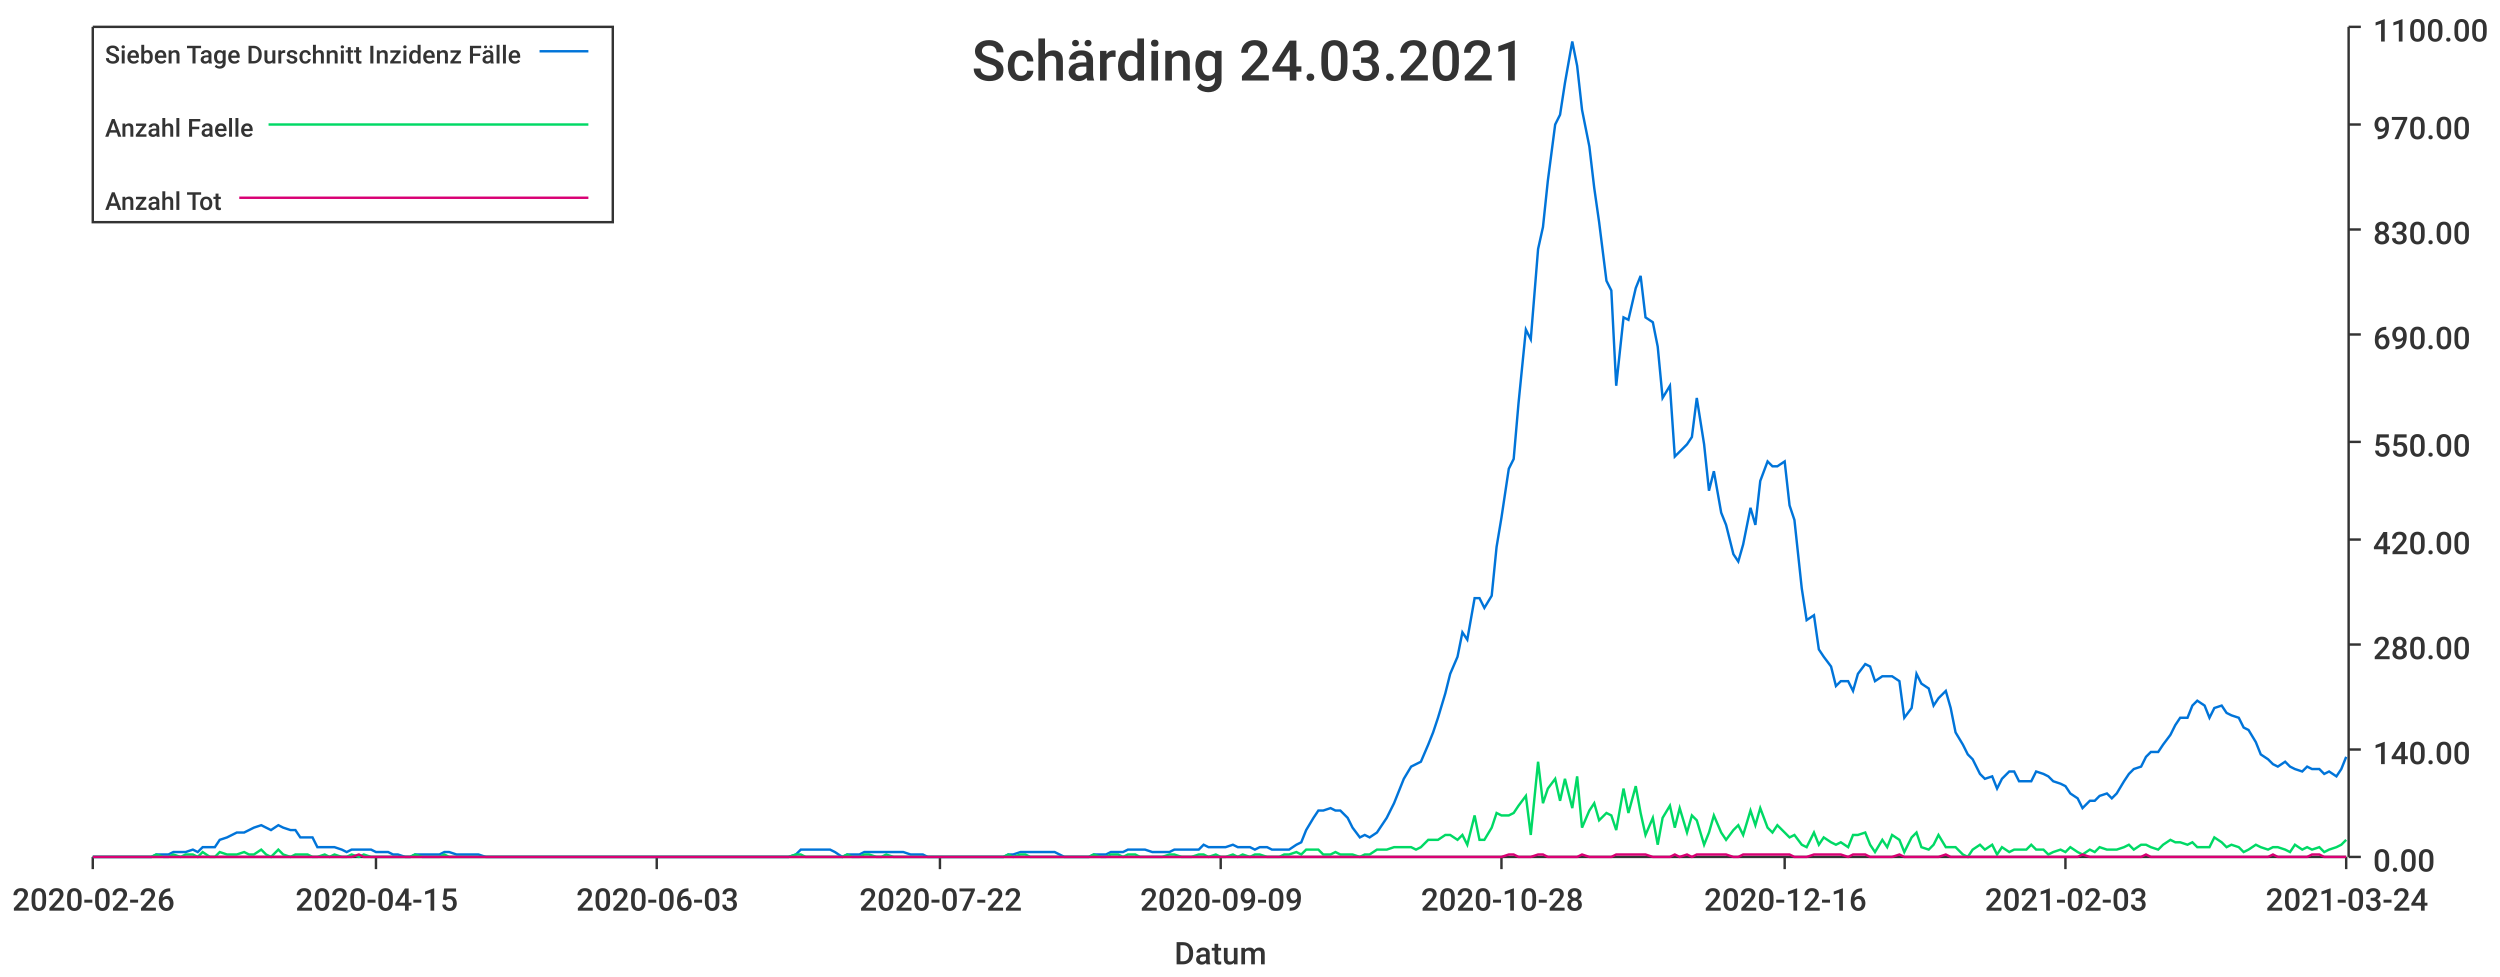
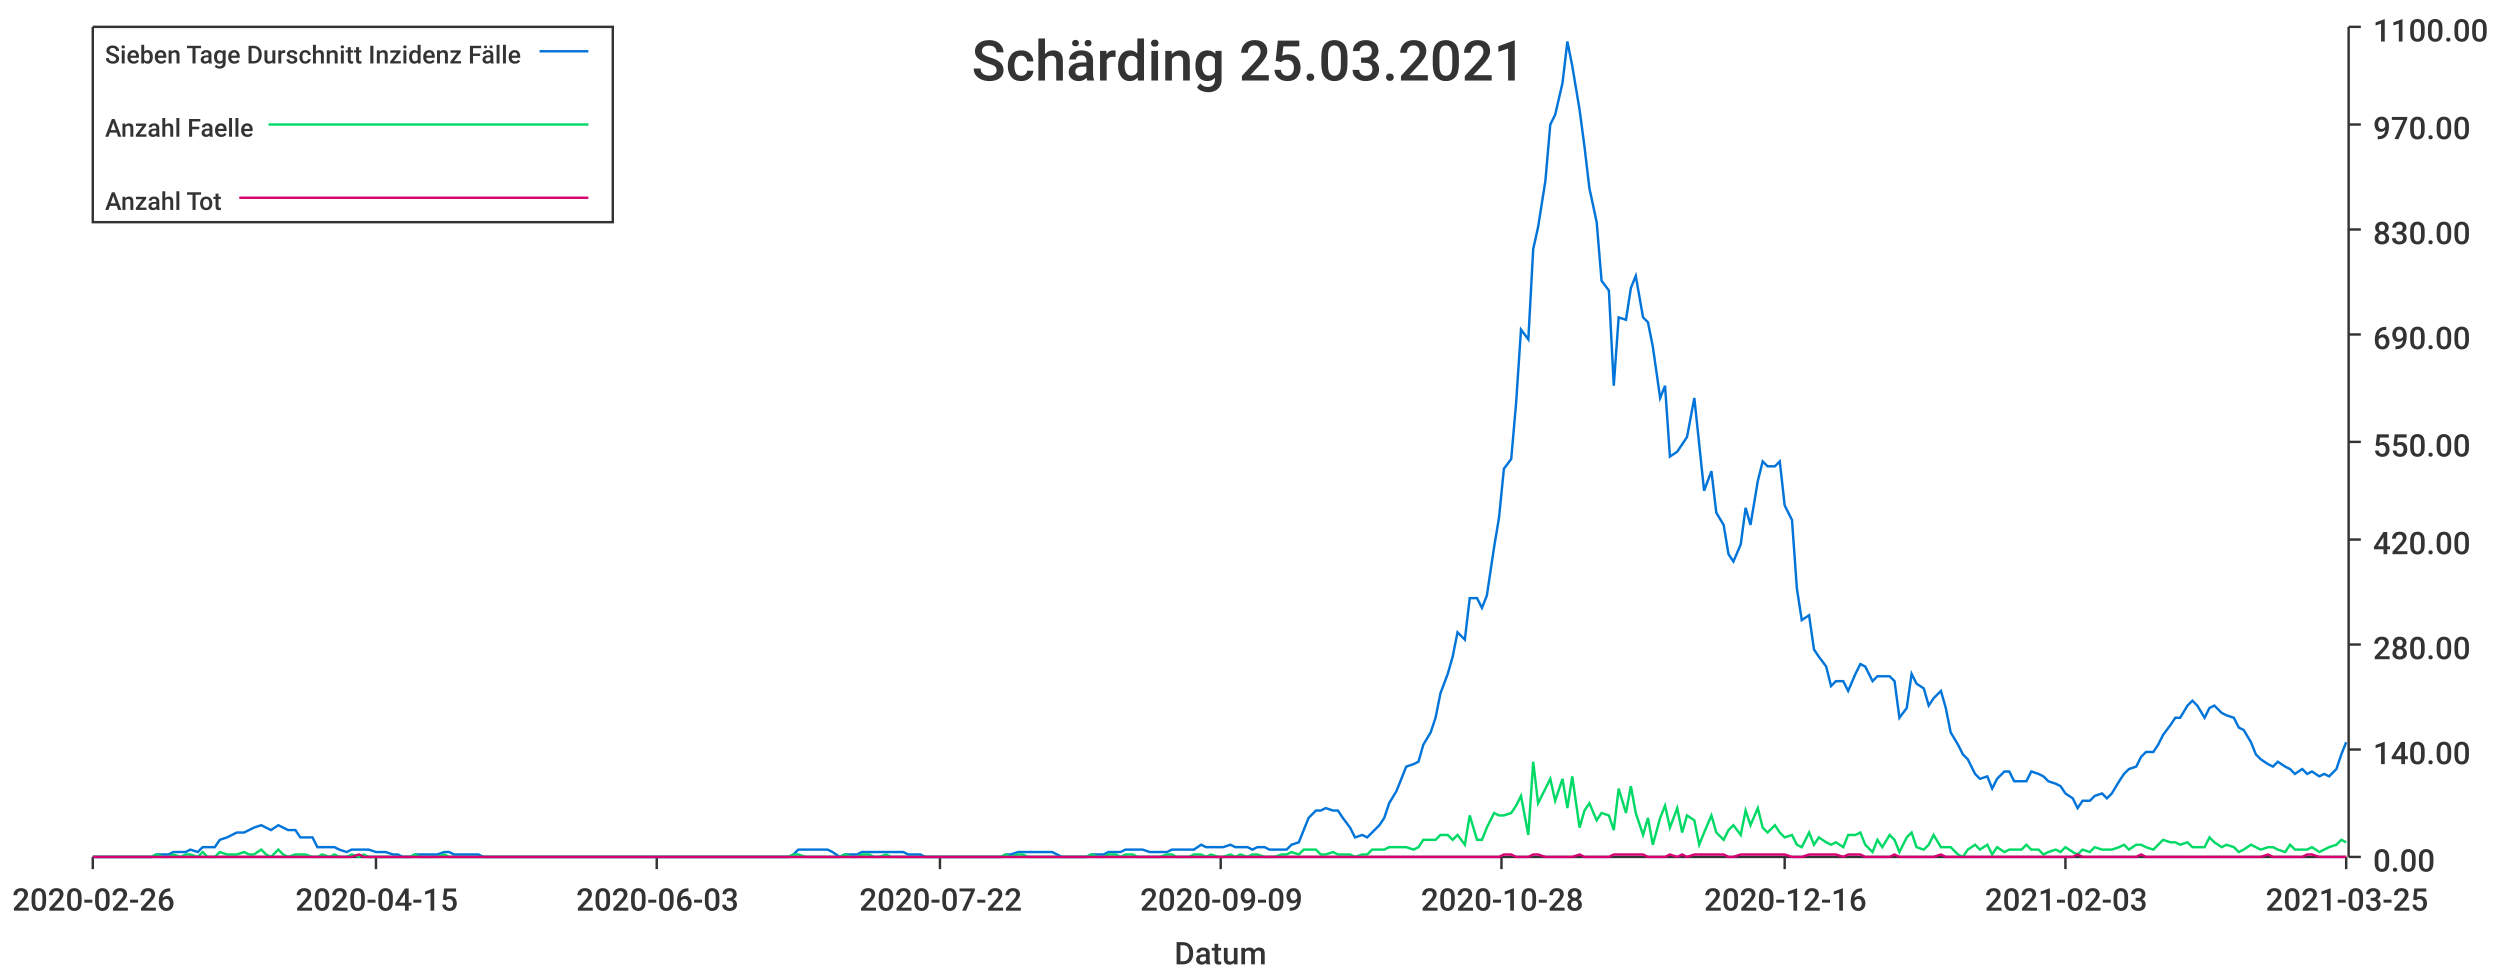
<svg xmlns="http://www.w3.org/2000/svg" width="1024" height="400">\n<path d="M 0 0 L 1024 0 L 1024 400 L 0 400 L 0 0" style="stroke-width:0;stroke:rgba(255,255,255,1.0);fill:rgba(255,255,255,1.0)" />
  <path d="M 38 11 L 961 11 L 961 351 L 38 351 L 38 11" style="stroke-width:0;stroke:rgba(255,255,255,1.0);fill:rgba(255,255,255,1.0)" />
  <path d="M 38 351 L 961 351" style="stroke-width:1;stroke:rgba(51,51,51,1.0);fill:none" />
  <path d="M 38 351 L 38 356" style="stroke-width:1;stroke:rgba(51,51,51,1.0);fill:none" />
  <text x="5" y="373" style="stroke-width:0;stroke:none;fill:rgba(51,51,51,1.0);font-size:12.8px;font-family:'Roboto Medium',sans-serif">2020-02-26</text>
  <path d="M 154 351 L 154 356" style="stroke-width:1;stroke:rgba(51,51,51,1.0);fill:none" />
  <text x="121" y="373" style="stroke-width:0;stroke:none;fill:rgba(51,51,51,1.0);font-size:12.8px;font-family:'Roboto Medium',sans-serif">2020-04-15</text>
  <path d="M 269 351 L 269 356" style="stroke-width:1;stroke:rgba(51,51,51,1.0);fill:none" />
  <text x="236" y="373" style="stroke-width:0;stroke:none;fill:rgba(51,51,51,1.0);font-size:12.8px;font-family:'Roboto Medium',sans-serif">2020-06-03</text>
  <path d="M 385 351 L 385 356" style="stroke-width:1;stroke:rgba(51,51,51,1.0);fill:none" />
  <text x="352" y="373" style="stroke-width:0;stroke:none;fill:rgba(51,51,51,1.0);font-size:12.8px;font-family:'Roboto Medium',sans-serif">2020-07-22</text>
  <path d="M 500 351 L 500 356" style="stroke-width:1;stroke:rgba(51,51,51,1.0);fill:none" />
  <text x="467" y="373" style="stroke-width:0;stroke:none;fill:rgba(51,51,51,1.0);font-size:12.8px;font-family:'Roboto Medium',sans-serif">2020-09-09</text>
  <path d="M 615 351 L 615 356" style="stroke-width:1;stroke:rgba(51,51,51,1.0);fill:none" />
  <text x="582" y="373" style="stroke-width:0;stroke:none;fill:rgba(51,51,51,1.0);font-size:12.8px;font-family:'Roboto Medium',sans-serif">2020-10-28</text>
  <path d="M 731 351 L 731 356" style="stroke-width:1;stroke:rgba(51,51,51,1.0);fill:none" />
  <text x="698" y="373" style="stroke-width:0;stroke:none;fill:rgba(51,51,51,1.0);font-size:12.8px;font-family:'Roboto Medium',sans-serif">2020-12-16</text>
  <path d="M 846 351 L 846 356" style="stroke-width:1;stroke:rgba(51,51,51,1.0);fill:none" />
  <text x="813" y="373" style="stroke-width:0;stroke:none;fill:rgba(51,51,51,1.0);font-size:12.8px;font-family:'Roboto Medium',sans-serif">2021-02-03</text>
  <path d="M 961 351 L 961 356" style="stroke-width:1;stroke:rgba(51,51,51,1.0);fill:none" />
-   <text x="928" y="373" style="stroke-width:0;stroke:none;fill:rgba(51,51,51,1.0);font-size:12.8px;font-family:'Roboto Medium',sans-serif">2021-03-24</text>
+   <text x="928" y="373" style="stroke-width:0;stroke:none;fill:rgba(51,51,51,1.0);font-size:12.8px;font-family:'Roboto Medium',sans-serif">2021-03-25</text>
  <text x="481" y="395" style="stroke-width:0;stroke:none;fill:rgba(51,51,51,1.0);font-size:12.8px;font-family:'Roboto Medium',sans-serif">Datum</text>
  <path d="M 962 351 L 962 11" style="stroke-width:1;stroke:rgba(51,51,51,1.0);fill:none" />
  <path d="M 962 351 L 967 351" style="stroke-width:1;stroke:rgba(51,51,51,1.0);fill:none" />
  <text x="972" y="357" style="stroke-width:0;stroke:none;fill:rgba(51,51,51,1.0);font-size:12.8px;font-family:'Roboto Medium',sans-serif">0.00</text>
  <path d="M 962 307 L 967 307" style="stroke-width:1;stroke:rgba(51,51,51,1.0);fill:none" />
  <text x="972" y="313" style="stroke-width:0;stroke:none;fill:rgba(51,51,51,1.0);font-size:12.8px;font-family:'Roboto Medium',sans-serif">140.00</text>
  <path d="M 962 264 L 967 264" style="stroke-width:1;stroke:rgba(51,51,51,1.0);fill:none" />
  <text x="972" y="270" style="stroke-width:0;stroke:none;fill:rgba(51,51,51,1.0);font-size:12.8px;font-family:'Roboto Medium',sans-serif">280.00</text>
  <path d="M 962 221 L 967 221" style="stroke-width:1;stroke:rgba(51,51,51,1.0);fill:none" />
  <text x="972" y="227" style="stroke-width:0;stroke:none;fill:rgba(51,51,51,1.0);font-size:12.8px;font-family:'Roboto Medium',sans-serif">420.00</text>
  <path d="M 962 181 L 967 181" style="stroke-width:1;stroke:rgba(51,51,51,1.0);fill:none" />
  <text x="972" y="187" style="stroke-width:0;stroke:none;fill:rgba(51,51,51,1.0);font-size:12.8px;font-family:'Roboto Medium',sans-serif">550.00</text>
  <path d="M 962 137 L 967 137" style="stroke-width:1;stroke:rgba(51,51,51,1.0);fill:none" />
  <text x="972" y="143" style="stroke-width:0;stroke:none;fill:rgba(51,51,51,1.0);font-size:12.8px;font-family:'Roboto Medium',sans-serif">690.00</text>
  <path d="M 962 94 L 967 94" style="stroke-width:1;stroke:rgba(51,51,51,1.0);fill:none" />
  <text x="972" y="100" style="stroke-width:0;stroke:none;fill:rgba(51,51,51,1.0);font-size:12.8px;font-family:'Roboto Medium',sans-serif">830.00</text>
  <path d="M 962 51 L 967 51" style="stroke-width:1;stroke:rgba(51,51,51,1.0);fill:none" />
  <text x="972" y="57" style="stroke-width:0;stroke:none;fill:rgba(51,51,51,1.0);font-size:12.8px;font-family:'Roboto Medium',sans-serif">970.00</text>
  <path d="M 962 11 L 967 11" style="stroke-width:1;stroke:rgba(51,51,51,1.0);fill:none" />
  <text x="972" y="17" style="stroke-width:0;stroke:none;fill:rgba(51,51,51,1.0);font-size:12.8px;font-family:'Roboto Medium',sans-serif">1100.00</text>
-   <path d="M 38 351 L 41 351 L 43 351 L 46 351 L 48 351 L 50 351 L 53 351 L 55 351 L 57 351 L 60 351 L 62 351 L 64 350 L 67 350 L 69 350 L 71 349 L 74 349 L 76 349 L 79 348 L 81 349 L 83 347 L 86 347 L 88 347 L 90 344 L 93 343 L 95 342 L 97 341 L 100 341 L 102 340 L 104 339 L 107 338 L 109 339 L 111 340 L 114 338 L 116 339 L 119 340 L 121 340 L 123 343 L 126 343 L 128 343 L 130 347 L 133 347 L 135 347 L 137 347 L 140 348 L 142 349 L 144 348 L 147 348 L 149 348 L 152 348 L 154 349 L 156 349 L 159 349 L 161 350 L 163 350 L 166 351 L 168 351 L 170 350 L 173 350 L 175 350 L 177 350 L 180 350 L 182 349 L 184 349 L 187 350 L 189 350 L 192 350 L 194 350 L 196 350 L 199 351 L 201 351 L 203 351 L 206 351 L 208 351 L 210 351 L 213 351 L 215 351 L 217 351 L 220 351 L 222 351 L 225 351 L 227 351 L 229 351 L 232 351 L 234 351 L 236 351 L 239 351 L 241 351 L 243 351 L 246 351 L 248 351 L 250 351 L 253 351 L 255 351 L 257 351 L 260 351 L 262 351 L 265 351 L 267 351 L 269 351 L 272 351 L 274 351 L 276 351 L 279 351 L 281 351 L 283 351 L 286 351 L 288 351 L 290 351 L 293 351 L 295 351 L 298 351 L 300 351 L 302 351 L 305 351 L 307 351 L 309 351 L 312 351 L 314 351 L 316 351 L 319 351 L 321 351 L 323 351 L 326 350 L 328 348 L 330 348 L 333 348 L 335 348 L 338 348 L 340 348 L 342 349 L 345 351 L 347 350 L 349 350 L 352 350 L 354 349 L 356 349 L 359 349 L 361 349 L 363 349 L 366 349 L 368 349 L 370 349 L 373 350 L 375 350 L 378 350 L 380 351 L 382 351 L 385 351 L 387 351 L 389 351 L 392 351 L 394 351 L 396 351 L 399 351 L 401 351 L 403 351 L 406 351 L 408 351 L 411 351 L 413 350 L 415 350 L 418 349 L 420 349 L 422 349 L 425 349 L 427 349 L 429 349 L 432 349 L 434 350 L 436 351 L 439 351 L 441 351 L 443 351 L 446 351 L 448 350 L 451 350 L 453 350 L 455 349 L 458 349 L 460 349 L 462 348 L 465 348 L 467 348 L 469 348 L 472 349 L 474 349 L 476 349 L 479 349 L 481 348 L 484 348 L 486 348 L 488 348 L 491 348 L 493 346 L 495 347 L 498 347 L 500 347 L 502 347 L 505 346 L 507 347 L 509 347 L 512 347 L 514 348 L 516 347 L 519 347 L 521 348 L 524 348 L 526 348 L 528 348 L 531 346 L 533 345 L 535 340 L 538 335 L 540 332 L 542 332 L 545 331 L 547 332 L 549 332 L 552 335 L 554 339 L 557 343 L 559 342 L 561 343 L 564 341 L 566 338 L 568 335 L 571 329 L 573 324 L 575 319 L 578 314 L 580 313 L 582 312 L 585 305 L 587 300 L 589 294 L 592 284 L 594 276 L 597 269 L 599 259 L 601 262 L 604 245 L 606 245 L 608 249 L 611 244 L 613 224 L 615 212 L 618 192 L 620 188 L 622 165 L 625 135 L 627 139 L 630 102 L 632 93 L 634 74 L 637 51 L 639 47 L 641 34 L 644 17 L 646 27 L 648 45 L 651 60 L 653 77 L 655 91 L 658 115 L 660 119 L 662 158 L 665 130 L 667 131 L 670 118 L 672 113 L 674 130 L 677 132 L 679 142 L 681 163 L 684 158 L 686 187 L 688 185 L 691 182 L 693 179 L 695 163 L 698 182 L 700 201 L 702 193 L 705 210 L 707 215 L 710 227 L 712 230 L 714 223 L 717 208 L 719 215 L 721 197 L 724 189 L 726 191 L 728 191 L 731 189 L 733 207 L 735 213 L 738 241 L 740 254 L 743 252 L 745 266 L 747 269 L 750 273 L 752 281 L 754 279 L 757 279 L 759 283 L 761 276 L 764 272 L 766 273 L 768 279 L 771 277 L 773 277 L 775 277 L 778 279 L 780 294 L 783 290 L 785 276 L 787 280 L 790 282 L 792 289 L 794 286 L 797 283 L 799 290 L 801 300 L 804 305 L 806 309 L 808 311 L 811 317 L 813 319 L 816 318 L 818 323 L 820 319 L 823 316 L 825 316 L 827 320 L 830 320 L 832 320 L 834 316 L 837 317 L 839 318 L 841 320 L 844 321 L 846 322 L 848 325 L 851 327 L 853 331 L 856 328 L 858 328 L 860 326 L 863 325 L 865 327 L 867 325 L 870 320 L 872 317 L 874 315 L 877 314 L 879 310 L 881 308 L 884 308 L 886 305 L 889 301 L 891 297 L 893 294 L 896 294 L 898 289 L 900 287 L 903 289 L 905 294 L 907 290 L 910 289 L 912 292 L 914 293 L 917 294 L 919 298 L 921 299 L 924 304 L 926 309 L 929 311 L 931 313 L 933 314 L 936 312 L 938 314 L 940 315 L 943 316 L 945 314 L 947 315 L 950 315 L 952 317 L 954 316 L 957 318 L 959 315 L 961 310" style="stroke-width:1;stroke:rgba(0,116,217,1.0);fill:none" />
-   <path d="M 38 351 L 41 351 L 43 351 L 46 351 L 48 351 L 50 351 L 53 351 L 55 351 L 57 351 L 60 351 L 62 351 L 64 350 L 67 351 L 69 351 L 71 350 L 74 351 L 76 350 L 79 350 L 81 351 L 83 349 L 86 351 L 88 351 L 90 349 L 93 350 L 95 350 L 97 350 L 100 349 L 102 350 L 104 350 L 107 348 L 109 350 L 111 351 L 114 348 L 116 350 L 119 351 L 121 350 L 123 350 L 126 350 L 128 351 L 130 351 L 133 350 L 135 351 L 137 350 L 140 351 L 142 351 L 144 350 L 147 351 L 149 350 L 152 351 L 154 351 L 156 351 L 159 351 L 161 351 L 163 351 L 166 351 L 168 351 L 170 350 L 173 351 L 175 351 L 177 351 L 180 351 L 182 350 L 184 351 L 187 351 L 189 351 L 192 351 L 194 351 L 196 351 L 199 351 L 201 351 L 203 351 L 206 351 L 208 351 L 210 351 L 213 351 L 215 351 L 217 351 L 220 351 L 222 351 L 225 351 L 227 351 L 229 351 L 232 351 L 234 351 L 236 351 L 239 351 L 241 351 L 243 351 L 246 351 L 248 351 L 250 351 L 253 351 L 255 351 L 257 351 L 260 351 L 262 351 L 265 351 L 267 351 L 269 351 L 272 351 L 274 351 L 276 351 L 279 351 L 281 351 L 283 351 L 286 351 L 288 351 L 290 351 L 293 351 L 295 351 L 298 351 L 300 351 L 302 351 L 305 351 L 307 351 L 309 351 L 312 351 L 314 351 L 316 351 L 319 351 L 321 351 L 323 351 L 326 350 L 328 350 L 330 351 L 333 351 L 335 351 L 338 351 L 340 351 L 342 351 L 345 351 L 347 350 L 349 351 L 352 351 L 354 350 L 356 350 L 359 351 L 361 351 L 363 350 L 366 351 L 368 351 L 370 351 L 373 351 L 375 351 L 378 351 L 380 351 L 382 351 L 385 351 L 387 351 L 389 351 L 392 351 L 394 351 L 396 351 L 399 351 L 401 351 L 403 351 L 406 351 L 408 351 L 411 351 L 413 350 L 415 351 L 418 350 L 420 350 L 422 351 L 425 351 L 427 351 L 429 351 L 432 351 L 434 351 L 436 351 L 439 351 L 441 351 L 443 351 L 446 351 L 448 350 L 451 351 L 453 351 L 455 350 L 458 350 L 460 351 L 462 350 L 465 350 L 467 351 L 469 351 L 472 351 L 474 351 L 476 351 L 479 350 L 481 350 L 484 351 L 486 351 L 488 351 L 491 350 L 493 350 L 495 351 L 498 350 L 500 351 L 502 351 L 505 350 L 507 351 L 509 350 L 512 351 L 514 350 L 516 350 L 519 351 L 521 351 L 524 351 L 526 350 L 528 350 L 531 349 L 533 350 L 535 348 L 538 348 L 540 348 L 542 350 L 545 350 L 547 349 L 549 350 L 552 350 L 554 350 L 557 351 L 559 350 L 561 350 L 564 348 L 566 348 L 568 348 L 571 347 L 573 347 L 575 347 L 578 347 L 580 348 L 582 347 L 585 344 L 587 344 L 589 344 L 592 342 L 594 342 L 597 344 L 599 342 L 601 346 L 604 334 L 606 344 L 608 344 L 611 339 L 613 333 L 615 334 L 618 334 L 620 333 L 622 330 L 625 326 L 627 342 L 630 312 L 632 329 L 634 323 L 637 319 L 639 328 L 641 319 L 644 331 L 646 318 L 648 339 L 651 332 L 653 329 L 655 336 L 658 333 L 660 334 L 662 340 L 665 323 L 667 333 L 670 322 L 672 333 L 674 342 L 677 335 L 679 346 L 681 335 L 684 330 L 686 339 L 688 331 L 691 341 L 693 334 L 695 336 L 698 346 L 700 341 L 702 334 L 705 341 L 707 344 L 710 340 L 712 338 L 714 342 L 717 332 L 719 338 L 721 331 L 724 339 L 726 341 L 728 338 L 731 341 L 733 343 L 735 342 L 738 346 L 740 347 L 743 341 L 745 346 L 747 343 L 750 345 L 752 346 L 754 345 L 757 347 L 759 342 L 761 342 L 764 341 L 766 346 L 768 349 L 771 344 L 773 347 L 775 342 L 778 344 L 780 349 L 783 343 L 785 341 L 787 347 L 790 348 L 792 346 L 794 342 L 797 347 L 799 347 L 801 347 L 804 350 L 806 351 L 808 348 L 811 346 L 813 348 L 816 346 L 818 350 L 820 347 L 823 349 L 825 348 L 827 348 L 830 348 L 832 346 L 834 348 L 837 348 L 839 350 L 841 349 L 844 348 L 846 349 L 848 347 L 851 349 L 853 350 L 856 348 L 858 349 L 860 347 L 863 348 L 865 348 L 867 348 L 870 347 L 872 346 L 874 348 L 877 346 L 879 346 L 881 347 L 884 348 L 886 346 L 889 344 L 891 345 L 893 345 L 896 346 L 898 345 L 900 347 L 903 347 L 905 347 L 907 343 L 910 345 L 912 347 L 914 346 L 917 347 L 919 349 L 921 348 L 924 346 L 926 347 L 929 348 L 931 347 L 933 347 L 936 348 L 938 349 L 940 346 L 943 348 L 945 347 L 947 348 L 950 347 L 952 349 L 954 348 L 957 347 L 959 346 L 961 344" style="stroke-width:1;stroke:rgba(0,217,101,1.0);fill:none" />
-   <path d="M 38 351 L 41 351 L 43 351 L 46 351 L 48 351 L 50 351 L 53 351 L 55 351 L 57 351 L 60 351 L 62 351 L 64 351 L 67 351 L 69 351 L 71 351 L 74 351 L 76 351 L 79 351 L 81 351 L 83 351 L 86 351 L 88 351 L 90 351 L 93 351 L 95 351 L 97 351 L 100 351 L 102 351 L 104 351 L 107 351 L 109 351 L 111 351 L 114 351 L 116 351 L 119 351 L 121 351 L 123 351 L 126 351 L 128 351 L 130 351 L 133 351 L 135 351 L 137 351 L 140 351 L 142 351 L 144 351 L 147 350 L 149 351 L 152 351 L 154 351 L 156 351 L 159 351 L 161 351 L 163 351 L 166 351 L 168 351 L 170 351 L 173 351 L 175 351 L 177 351 L 180 351 L 182 351 L 184 351 L 187 351 L 189 351 L 192 351 L 194 351 L 196 351 L 199 351 L 201 351 L 203 351 L 206 351 L 208 351 L 210 351 L 213 351 L 215 351 L 217 351 L 220 351 L 222 351 L 225 351 L 227 351 L 229 351 L 232 351 L 234 351 L 236 351 L 239 351 L 241 351 L 243 351 L 246 351 L 248 351 L 250 351 L 253 351 L 255 351 L 257 351 L 260 351 L 262 351 L 265 351 L 267 351 L 269 351 L 272 351 L 274 351 L 276 351 L 279 351 L 281 351 L 283 351 L 286 351 L 288 351 L 290 351 L 293 351 L 295 351 L 298 351 L 300 351 L 302 351 L 305 351 L 307 351 L 309 351 L 312 351 L 314 351 L 316 351 L 319 351 L 321 351 L 323 351 L 326 351 L 328 351 L 330 351 L 333 351 L 335 351 L 338 351 L 340 351 L 342 351 L 345 351 L 347 351 L 349 351 L 352 351 L 354 351 L 356 351 L 359 351 L 361 351 L 363 351 L 366 351 L 368 351 L 370 351 L 373 351 L 375 351 L 378 351 L 380 351 L 382 351 L 385 351 L 387 351 L 389 351 L 392 351 L 394 351 L 396 351 L 399 351 L 401 351 L 403 351 L 406 351 L 408 351 L 411 351 L 413 351 L 415 351 L 418 351 L 420 351 L 422 351 L 425 351 L 427 351 L 429 351 L 432 351 L 434 351 L 436 351 L 439 351 L 441 351 L 443 351 L 446 351 L 448 351 L 451 351 L 453 351 L 455 351 L 458 351 L 460 351 L 462 351 L 465 351 L 467 351 L 469 351 L 472 351 L 474 351 L 476 351 L 479 351 L 481 351 L 484 351 L 486 351 L 488 351 L 491 351 L 493 351 L 495 351 L 498 351 L 500 351 L 502 351 L 505 351 L 507 351 L 509 351 L 512 351 L 514 351 L 516 351 L 519 351 L 521 351 L 524 351 L 526 351 L 528 351 L 531 351 L 533 351 L 535 351 L 538 351 L 540 351 L 542 351 L 545 351 L 547 351 L 549 351 L 552 351 L 554 351 L 557 351 L 559 351 L 561 351 L 564 351 L 566 351 L 568 351 L 571 351 L 573 351 L 575 351 L 578 351 L 580 351 L 582 351 L 585 351 L 587 351 L 589 351 L 592 351 L 594 351 L 597 351 L 599 351 L 601 351 L 604 351 L 606 351 L 608 351 L 611 351 L 613 351 L 615 351 L 618 350 L 620 350 L 622 351 L 625 351 L 627 351 L 630 350 L 632 350 L 634 351 L 637 351 L 639 351 L 641 351 L 644 351 L 646 351 L 648 350 L 651 351 L 653 351 L 655 351 L 658 351 L 660 351 L 662 350 L 665 350 L 667 350 L 670 350 L 672 350 L 674 350 L 677 351 L 679 351 L 681 351 L 684 351 L 686 350 L 688 351 L 691 350 L 693 351 L 695 350 L 698 350 L 700 350 L 702 350 L 705 350 L 707 350 L 710 351 L 712 351 L 714 350 L 717 350 L 719 350 L 721 350 L 724 350 L 726 350 L 728 350 L 731 350 L 733 350 L 735 351 L 738 351 L 740 351 L 743 350 L 745 350 L 747 350 L 750 350 L 752 350 L 754 350 L 757 351 L 759 350 L 761 350 L 764 350 L 766 351 L 768 351 L 771 351 L 773 351 L 775 351 L 778 350 L 780 351 L 783 351 L 785 351 L 787 351 L 790 351 L 792 351 L 794 351 L 797 350 L 799 351 L 801 351 L 804 351 L 806 351 L 808 351 L 811 351 L 813 351 L 816 351 L 818 351 L 820 351 L 823 351 L 825 351 L 827 351 L 830 351 L 832 351 L 834 351 L 837 351 L 839 351 L 841 351 L 844 351 L 846 351 L 848 351 L 851 351 L 853 350 L 856 351 L 858 351 L 860 351 L 863 351 L 865 351 L 867 351 L 870 351 L 872 351 L 874 351 L 877 351 L 879 350 L 881 351 L 884 351 L 886 351 L 889 351 L 891 351 L 893 351 L 896 351 L 898 351 L 900 351 L 903 351 L 905 351 L 907 351 L 910 351 L 912 351 L 914 351 L 917 351 L 919 351 L 921 351 L 924 351 L 926 351 L 929 351 L 931 350 L 933 351 L 936 351 L 938 351 L 940 351 L 943 351 L 945 351 L 947 350 L 950 350 L 952 351 L 954 351 L 957 351 L 959 351 L 961 351" style="stroke-width:1;stroke:rgba(217,0,116,1.0);fill:none" />
-   <text x="398" y="33" style="stroke-width:0;stroke:none;fill:rgba(51,51,51,1.0);font-size:23.0px;font-family:'Roboto Medium',sans-serif">Schärding 24.03.2021</text>
+   <path d="M 38 351 L 41 351 L 43 351 L 46 351 L 48 351 L 50 351 L 53 351 L 55 351 L 57 351 L 60 351 L 62 351 L 64 350 L 67 350 L 69 350 L 71 349 L 74 349 L 76 349 L 78 348 L 81 349 L 83 347 L 85 347 L 88 347 L 90 344 L 93 343 L 95 342 L 97 341 L 100 341 L 102 340 L 104 339 L 107 338 L 109 339 L 111 340 L 114 338 L 116 339 L 118 340 L 121 340 L 123 343 L 125 343 L 128 343 L 130 347 L 132 347 L 135 347 L 137 347 L 139 348 L 142 349 L 144 348 L 147 348 L 149 348 L 151 348 L 154 349 L 156 349 L 158 349 L 161 350 L 163 350 L 165 351 L 168 351 L 170 350 L 172 350 L 175 350 L 177 350 L 179 350 L 182 349 L 184 349 L 186 350 L 189 350 L 191 350 L 194 350 L 196 350 L 198 351 L 201 351 L 203 351 L 205 351 L 208 351 L 210 351 L 212 351 L 215 351 L 217 351 L 219 351 L 222 351 L 224 351 L 226 351 L 229 351 L 231 351 L 233 351 L 236 351 L 238 351 L 240 351 L 243 351 L 245 351 L 248 351 L 250 351 L 252 351 L 255 351 L 257 351 L 259 351 L 262 351 L 264 351 L 266 351 L 269 351 L 271 351 L 273 351 L 276 351 L 278 351 L 280 351 L 283 351 L 285 351 L 287 351 L 290 351 L 292 351 L 294 351 L 297 351 L 299 351 L 302 351 L 304 351 L 306 351 L 309 351 L 311 351 L 313 351 L 316 351 L 318 351 L 320 351 L 323 351 L 325 350 L 327 348 L 330 348 L 332 348 L 334 348 L 337 348 L 339 348 L 341 349 L 344 351 L 346 350 L 349 350 L 351 350 L 353 349 L 356 349 L 358 349 L 360 349 L 363 349 L 365 349 L 367 349 L 370 349 L 372 350 L 374 350 L 377 350 L 379 351 L 381 351 L 384 351 L 386 351 L 388 351 L 391 351 L 393 351 L 395 351 L 398 351 L 400 351 L 403 351 L 405 351 L 407 351 L 410 351 L 412 350 L 414 350 L 417 349 L 419 349 L 421 349 L 424 349 L 426 349 L 428 349 L 431 349 L 433 350 L 435 351 L 438 351 L 440 351 L 442 351 L 445 351 L 447 350 L 450 350 L 452 350 L 454 349 L 457 349 L 459 349 L 461 348 L 464 348 L 466 348 L 468 348 L 471 349 L 473 349 L 475 349 L 478 349 L 480 348 L 482 348 L 485 348 L 487 348 L 489 348 L 492 346 L 494 347 L 496 347 L 499 347 L 501 347 L 504 346 L 506 347 L 508 347 L 511 347 L 513 348 L 515 347 L 518 347 L 520 348 L 522 348 L 525 348 L 527 348 L 529 346 L 532 345 L 534 340 L 536 335 L 539 332 L 541 332 L 543 331 L 546 332 L 548 332 L 550 335 L 553 339 L 555 343 L 558 342 L 560 343 L 562 341 L 565 338 L 567 335 L 569 329 L 572 324 L 574 319 L 576 314 L 579 313 L 581 312 L 583 305 L 586 300 L 588 294 L 590 284 L 593 276 L 595 269 L 597 259 L 600 262 L 602 245 L 605 245 L 607 249 L 609 244 L 612 224 L 614 212 L 616 192 L 619 188 L 621 165 L 623 135 L 626 139 L 628 102 L 630 93 L 633 74 L 635 51 L 637 47 L 640 34 L 642 17 L 644 27 L 647 45 L 649 60 L 651 77 L 654 91 L 656 115 L 659 119 L 661 158 L 663 130 L 666 131 L 668 118 L 670 113 L 673 130 L 675 132 L 677 142 L 680 163 L 682 158 L 684 187 L 687 185 L 689 182 L 691 179 L 694 163 L 696 182 L 698 201 L 701 193 L 703 210 L 706 215 L 708 227 L 710 230 L 713 223 L 715 208 L 717 215 L 720 197 L 722 189 L 724 191 L 727 191 L 729 189 L 731 207 L 734 213 L 736 241 L 738 254 L 741 252 L 743 266 L 745 269 L 748 273 L 750 281 L 752 279 L 755 279 L 757 283 L 760 276 L 762 272 L 764 273 L 767 279 L 769 277 L 771 277 L 774 277 L 776 279 L 778 294 L 781 290 L 783 276 L 785 280 L 788 282 L 790 289 L 792 286 L 795 283 L 797 290 L 799 300 L 802 305 L 804 309 L 806 311 L 809 317 L 811 319 L 814 318 L 816 323 L 818 319 L 821 316 L 823 316 L 825 320 L 828 320 L 830 320 L 832 316 L 835 317 L 837 318 L 839 320 L 842 321 L 844 322 L 846 325 L 849 327 L 851 331 L 853 328 L 856 328 L 858 326 L 861 325 L 863 327 L 865 325 L 868 320 L 870 317 L 872 315 L 875 314 L 877 310 L 879 308 L 882 308 L 884 305 L 886 301 L 889 297 L 891 294 L 893 294 L 896 289 L 898 287 L 900 289 L 903 294 L 905 290 L 907 289 L 910 292 L 912 293 L 915 294 L 917 298 L 919 299 L 922 304 L 924 309 L 926 311 L 929 313 L 931 314 L 933 312 L 936 314 L 938 315 L 940 317 L 943 315 L 945 317 L 947 316 L 950 318 L 952 317 L 954 318 L 957 315 L 959 309 L 961 304" style="stroke-width:1;stroke:rgba(0,116,217,1.0);fill:none" />
+   <path d="M 38 351 L 41 351 L 43 351 L 46 351 L 48 351 L 50 351 L 53 351 L 55 351 L 57 351 L 60 351 L 62 351 L 64 350 L 67 351 L 69 351 L 71 350 L 74 351 L 76 350 L 78 350 L 81 351 L 83 349 L 85 351 L 88 351 L 90 349 L 93 350 L 95 350 L 97 350 L 100 349 L 102 350 L 104 350 L 107 348 L 109 350 L 111 351 L 114 348 L 116 350 L 118 351 L 121 350 L 123 350 L 125 350 L 128 351 L 130 351 L 132 350 L 135 351 L 137 350 L 139 351 L 142 351 L 144 350 L 147 351 L 149 350 L 151 351 L 154 351 L 156 351 L 158 351 L 161 351 L 163 351 L 165 351 L 168 351 L 170 350 L 172 351 L 175 351 L 177 351 L 179 351 L 182 350 L 184 351 L 186 351 L 189 351 L 191 351 L 194 351 L 196 351 L 198 351 L 201 351 L 203 351 L 205 351 L 208 351 L 210 351 L 212 351 L 215 351 L 217 351 L 219 351 L 222 351 L 224 351 L 226 351 L 229 351 L 231 351 L 233 351 L 236 351 L 238 351 L 240 351 L 243 351 L 245 351 L 248 351 L 250 351 L 252 351 L 255 351 L 257 351 L 259 351 L 262 351 L 264 351 L 266 351 L 269 351 L 271 351 L 273 351 L 276 351 L 278 351 L 280 351 L 283 351 L 285 351 L 287 351 L 290 351 L 292 351 L 294 351 L 297 351 L 299 351 L 302 351 L 304 351 L 306 351 L 309 351 L 311 351 L 313 351 L 316 351 L 318 351 L 320 351 L 323 351 L 325 350 L 327 350 L 330 351 L 332 351 L 334 351 L 337 351 L 339 351 L 341 351 L 344 351 L 346 350 L 349 351 L 351 351 L 353 350 L 356 350 L 358 351 L 360 351 L 363 350 L 365 351 L 367 351 L 370 351 L 372 351 L 374 351 L 377 351 L 379 351 L 381 351 L 384 351 L 386 351 L 388 351 L 391 351 L 393 351 L 395 351 L 398 351 L 400 351 L 403 351 L 405 351 L 407 351 L 410 351 L 412 350 L 414 351 L 417 350 L 419 350 L 421 351 L 424 351 L 426 351 L 428 351 L 431 351 L 433 351 L 435 351 L 438 351 L 440 351 L 442 351 L 445 351 L 447 350 L 450 351 L 452 351 L 454 350 L 457 350 L 459 351 L 461 350 L 464 350 L 466 351 L 468 351 L 471 351 L 473 351 L 475 351 L 478 350 L 480 350 L 482 351 L 485 351 L 487 351 L 489 350 L 492 350 L 494 351 L 496 350 L 499 351 L 501 351 L 504 350 L 506 351 L 508 350 L 511 351 L 513 350 L 515 350 L 518 351 L 520 351 L 522 351 L 525 350 L 527 350 L 529 349 L 532 350 L 534 348 L 536 348 L 539 348 L 541 350 L 543 350 L 546 349 L 548 350 L 550 350 L 553 350 L 555 351 L 558 350 L 560 350 L 562 348 L 565 348 L 567 348 L 569 347 L 572 347 L 574 347 L 576 347 L 579 348 L 581 347 L 583 344 L 586 344 L 588 344 L 590 342 L 593 342 L 595 344 L 597 342 L 600 346 L 602 334 L 605 344 L 607 344 L 609 339 L 612 333 L 614 334 L 616 334 L 619 333 L 621 330 L 623 326 L 626 342 L 628 312 L 630 329 L 633 323 L 635 319 L 637 328 L 640 319 L 642 331 L 644 318 L 647 339 L 649 332 L 651 329 L 654 336 L 656 333 L 659 334 L 661 340 L 663 323 L 666 333 L 668 322 L 670 333 L 673 342 L 675 335 L 677 346 L 680 335 L 682 330 L 684 339 L 687 331 L 689 341 L 691 334 L 694 336 L 696 346 L 698 341 L 701 334 L 703 341 L 706 344 L 708 340 L 710 338 L 713 342 L 715 332 L 717 338 L 720 331 L 722 339 L 724 341 L 727 338 L 729 341 L 731 343 L 734 342 L 736 346 L 738 347 L 741 341 L 743 346 L 745 343 L 748 345 L 750 346 L 752 345 L 755 347 L 757 342 L 760 342 L 762 341 L 764 346 L 767 349 L 769 344 L 771 347 L 774 342 L 776 344 L 778 349 L 781 343 L 783 341 L 785 347 L 788 348 L 790 346 L 792 342 L 795 347 L 797 347 L 799 347 L 802 350 L 804 351 L 806 348 L 809 346 L 811 348 L 814 346 L 816 350 L 818 347 L 821 349 L 823 348 L 825 348 L 828 348 L 830 346 L 832 348 L 835 348 L 837 350 L 839 349 L 842 348 L 844 349 L 846 347 L 849 349 L 851 350 L 853 348 L 856 349 L 858 347 L 861 348 L 863 348 L 865 348 L 868 347 L 870 346 L 872 348 L 875 346 L 877 346 L 879 347 L 882 348 L 884 346 L 886 344 L 889 345 L 891 345 L 893 346 L 896 345 L 898 347 L 900 347 L 903 347 L 905 343 L 907 345 L 910 347 L 912 346 L 915 347 L 917 349 L 919 348 L 922 346 L 924 347 L 926 348 L 929 347 L 931 347 L 933 348 L 936 349 L 938 346 L 940 348 L 943 348 L 945 348 L 947 347 L 950 349 L 952 348 L 954 347 L 957 346 L 959 344 L 961 345" style="stroke-width:1;stroke:rgba(0,217,101,1.0);fill:none" />
+   <path d="M 38 351 L 41 351 L 43 351 L 46 351 L 48 351 L 50 351 L 53 351 L 55 351 L 57 351 L 60 351 L 62 351 L 64 351 L 67 351 L 69 351 L 71 351 L 74 351 L 76 351 L 78 351 L 81 351 L 83 351 L 85 351 L 88 351 L 90 351 L 93 351 L 95 351 L 97 351 L 100 351 L 102 351 L 104 351 L 107 351 L 109 351 L 111 351 L 114 351 L 116 351 L 118 351 L 121 351 L 123 351 L 125 351 L 128 351 L 130 351 L 132 351 L 135 351 L 137 351 L 139 351 L 142 351 L 144 351 L 147 350 L 149 351 L 151 351 L 154 351 L 156 351 L 158 351 L 161 351 L 163 351 L 165 351 L 168 351 L 170 351 L 172 351 L 175 351 L 177 351 L 179 351 L 182 351 L 184 351 L 186 351 L 189 351 L 191 351 L 194 351 L 196 351 L 198 351 L 201 351 L 203 351 L 205 351 L 208 351 L 210 351 L 212 351 L 215 351 L 217 351 L 219 351 L 222 351 L 224 351 L 226 351 L 229 351 L 231 351 L 233 351 L 236 351 L 238 351 L 240 351 L 243 351 L 245 351 L 248 351 L 250 351 L 252 351 L 255 351 L 257 351 L 259 351 L 262 351 L 264 351 L 266 351 L 269 351 L 271 351 L 273 351 L 276 351 L 278 351 L 280 351 L 283 351 L 285 351 L 287 351 L 290 351 L 292 351 L 294 351 L 297 351 L 299 351 L 302 351 L 304 351 L 306 351 L 309 351 L 311 351 L 313 351 L 316 351 L 318 351 L 320 351 L 323 351 L 325 351 L 327 351 L 330 351 L 332 351 L 334 351 L 337 351 L 339 351 L 341 351 L 344 351 L 346 351 L 349 351 L 351 351 L 353 351 L 356 351 L 358 351 L 360 351 L 363 351 L 365 351 L 367 351 L 370 351 L 372 351 L 374 351 L 377 351 L 379 351 L 381 351 L 384 351 L 386 351 L 388 351 L 391 351 L 393 351 L 395 351 L 398 351 L 400 351 L 403 351 L 405 351 L 407 351 L 410 351 L 412 351 L 414 351 L 417 351 L 419 351 L 421 351 L 424 351 L 426 351 L 428 351 L 431 351 L 433 351 L 435 351 L 438 351 L 440 351 L 442 351 L 445 351 L 447 351 L 450 351 L 452 351 L 454 351 L 457 351 L 459 351 L 461 351 L 464 351 L 466 351 L 468 351 L 471 351 L 473 351 L 475 351 L 478 351 L 480 351 L 482 351 L 485 351 L 487 351 L 489 351 L 492 351 L 494 351 L 496 351 L 499 351 L 501 351 L 504 351 L 506 351 L 508 351 L 511 351 L 513 351 L 515 351 L 518 351 L 520 351 L 522 351 L 525 351 L 527 351 L 529 351 L 532 351 L 534 351 L 536 351 L 539 351 L 541 351 L 543 351 L 546 351 L 548 351 L 550 351 L 553 351 L 555 351 L 558 351 L 560 351 L 562 351 L 565 351 L 567 351 L 569 351 L 572 351 L 574 351 L 576 351 L 579 351 L 581 351 L 583 351 L 586 351 L 588 351 L 590 351 L 593 351 L 595 351 L 597 351 L 600 351 L 602 351 L 605 351 L 607 351 L 609 351 L 612 351 L 614 351 L 616 350 L 619 350 L 621 351 L 623 351 L 626 351 L 628 350 L 630 350 L 633 351 L 635 351 L 637 351 L 640 351 L 642 351 L 644 351 L 647 350 L 649 351 L 651 351 L 654 351 L 656 351 L 659 351 L 661 350 L 663 350 L 666 350 L 668 350 L 670 350 L 673 350 L 675 351 L 677 351 L 680 351 L 682 351 L 684 350 L 687 351 L 689 350 L 691 351 L 694 350 L 696 350 L 698 350 L 701 350 L 703 350 L 706 350 L 708 351 L 710 351 L 713 350 L 715 350 L 717 350 L 720 350 L 722 350 L 724 350 L 727 350 L 729 350 L 731 350 L 734 351 L 736 351 L 738 351 L 741 350 L 743 350 L 745 350 L 748 350 L 750 350 L 752 350 L 755 351 L 757 350 L 760 350 L 762 350 L 764 351 L 767 351 L 769 351 L 771 351 L 774 351 L 776 350 L 778 351 L 781 351 L 783 351 L 785 351 L 788 351 L 790 351 L 792 351 L 795 350 L 797 351 L 799 351 L 802 351 L 804 351 L 806 351 L 809 351 L 811 351 L 814 351 L 816 351 L 818 351 L 821 351 L 823 351 L 825 351 L 828 351 L 830 351 L 832 351 L 835 351 L 837 351 L 839 351 L 842 351 L 844 351 L 846 351 L 849 351 L 851 350 L 853 351 L 856 351 L 858 351 L 861 351 L 863 351 L 865 351 L 868 351 L 870 351 L 872 351 L 875 351 L 877 350 L 879 351 L 882 351 L 884 351 L 886 351 L 889 351 L 891 351 L 893 351 L 896 351 L 898 351 L 900 351 L 903 351 L 905 351 L 907 351 L 910 351 L 912 351 L 915 351 L 917 351 L 919 351 L 922 351 L 924 351 L 926 351 L 929 350 L 931 351 L 933 351 L 936 351 L 938 351 L 940 351 L 943 351 L 945 350 L 947 350 L 950 351 L 952 351 L 954 351 L 957 351 L 959 351 L 961 351" style="stroke-width:1;stroke:rgba(217,0,116,1.0);fill:none" />
+   <text x="398" y="33" style="stroke-width:0;stroke:none;fill:rgba(51,51,51,1.0);font-size:23.0px;font-family:'Roboto Medium',sans-serif">Schärding 25.03.2021</text>
  <path d="M 38 11 L 251 11 L 251 91 L 38 91 L 38 11" style="stroke-width:1;stroke:rgba(51,51,51,1.0);fill:rgba(255,255,255,1.0)" />
  <text x="43" y="26" style="stroke-width:0;stroke:none;fill:rgba(51,51,51,1.0);font-size:10.2px;font-family:'Roboto Medium',sans-serif">Sieben Tage Durschnitt Inzidenz Fälle</text>
  <path d="M 221 21 L 241 21" style="stroke-width:1;stroke:rgba(0,116,217,1.0);fill:none" />
  <text x="43" y="56" style="stroke-width:0;stroke:none;fill:rgba(51,51,51,1.0);font-size:10.2px;font-family:'Roboto Medium',sans-serif">Anzahl Faelle</text>
  <path d="M 110 51 L 241 51" style="stroke-width:1;stroke:rgba(0,217,101,1.0);fill:none" />
  <text x="43" y="86" style="stroke-width:0;stroke:none;fill:rgba(51,51,51,1.0);font-size:10.2px;font-family:'Roboto Medium',sans-serif">Anzahl Tot</text>
  <path d="M 98 81 L 241 81" style="stroke-width:1;stroke:rgba(217,0,116,1.0);fill:none" />
</svg>
